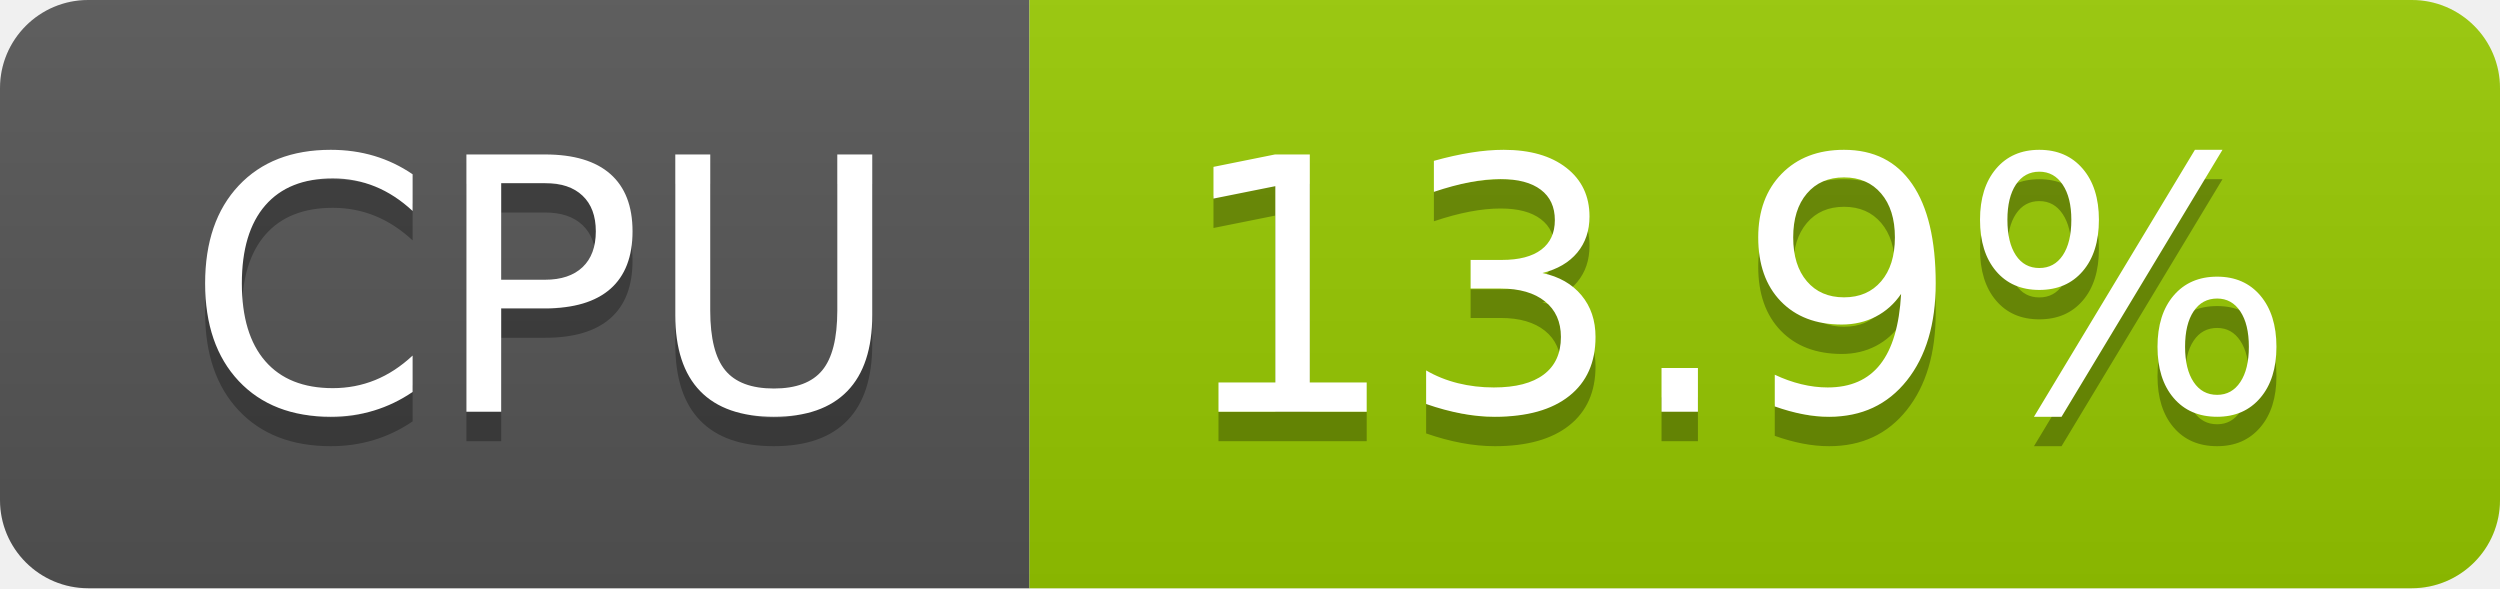
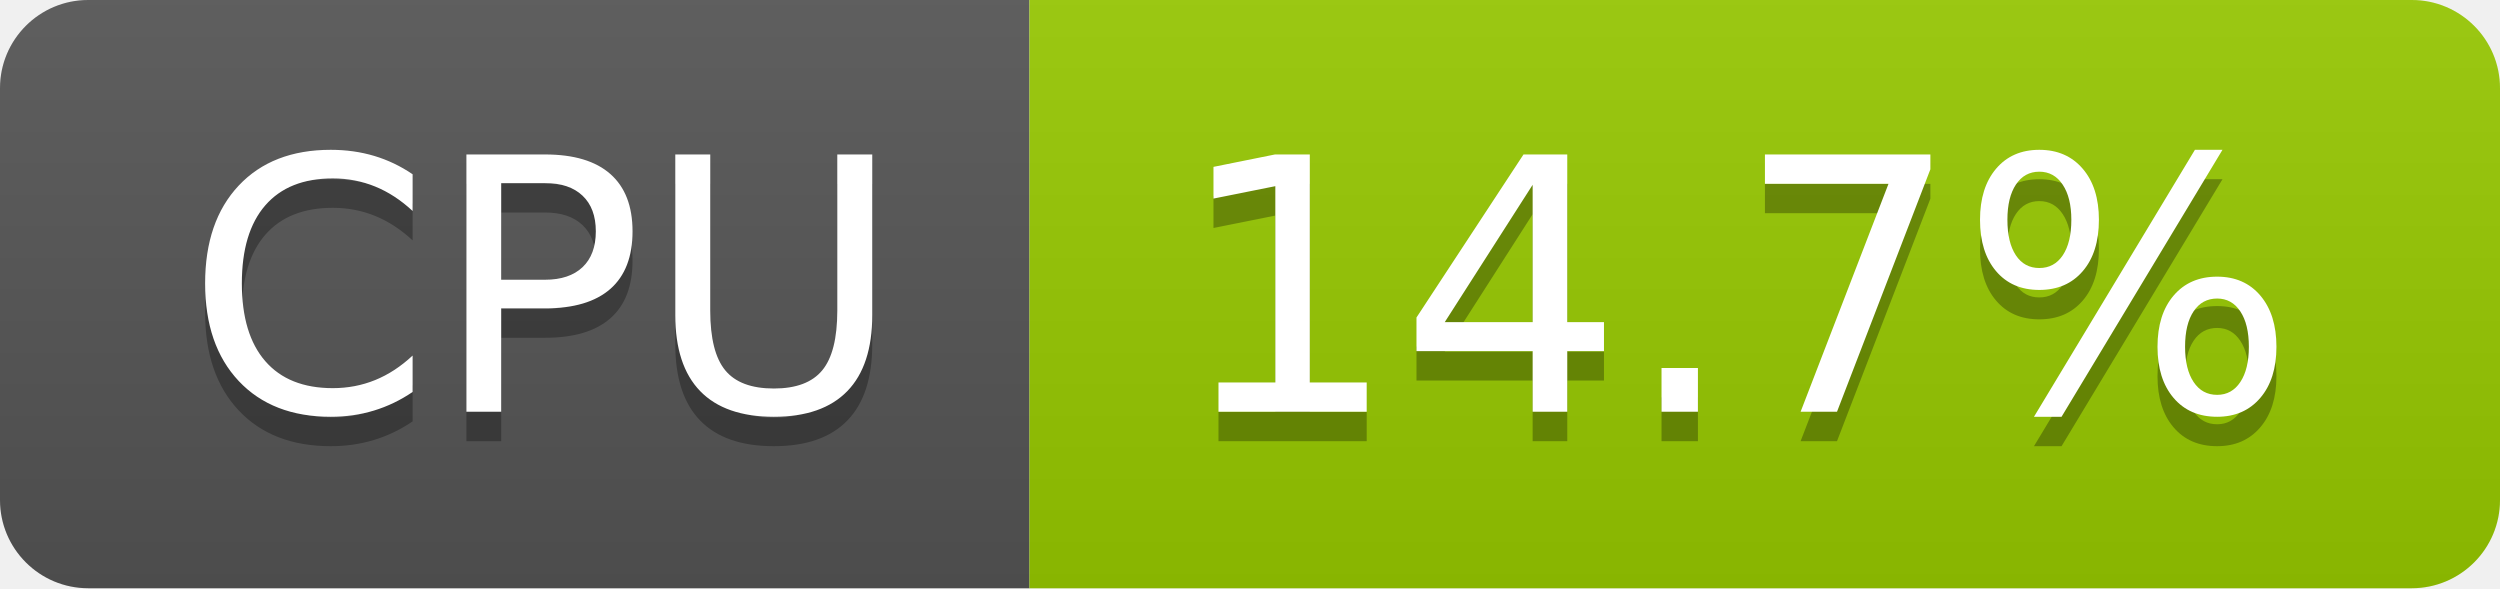
- <svg xmlns="http://www.w3.org/2000/svg" width="85" height="20" role="img" aria-label="CPU: 13.9%">
+ <svg xmlns="http://www.w3.org/2000/svg" width="85" height="20" role="img" aria-label="CPU: 14.7%">
  <linearGradient id="s" x2="0" y2="100%">
    <stop offset="0" stop-color="#bbb" stop-opacity=".1" />
    <stop offset="1" stop-opacity=".1" />
  </linearGradient>
  <clipPath id="r">
    <rect width="85" height="20" rx="3" fill="#fff" />
  </clipPath>
  <g clip-path="url(#r)">
    <rect width="35" height="20" fill="#555" />
    <rect x="35" width="50" height="20" fill="#97ca00" />
    <rect width="85" height="20" fill="url(#s)" />
  </g>
  <g fill="#fff" text-anchor="middle" font-family="Verdana,Geneva,DejaVu Sans,sans-serif" text-rendering="geometricPrecision" font-size="120">
    <text aria-hidden="true" x="185" y="150" fill="#010101" fill-opacity=".3" transform="scale(.1)" textLength="247">CPU</text>
    <text x="185" y="140" transform="scale(.1)" fill="#fff" textLength="247">CPU</text>
-     <text aria-hidden="true" x="590" y="150" fill="#010101" fill-opacity=".3" transform="scale(.1)" textLength="390">13.9%</text>
-     <text x="590" y="140" transform="scale(.1)" fill="#fff" textLength="390">13.9%</text>
+     <text aria-hidden="true" x="590" y="150" fill="#010101" fill-opacity=".3" transform="scale(.1)" textLength="390">14.7%</text>
+     <text x="590" y="140" transform="scale(.1)" fill="#fff" textLength="390">14.7%</text>
  </g>
</svg>
